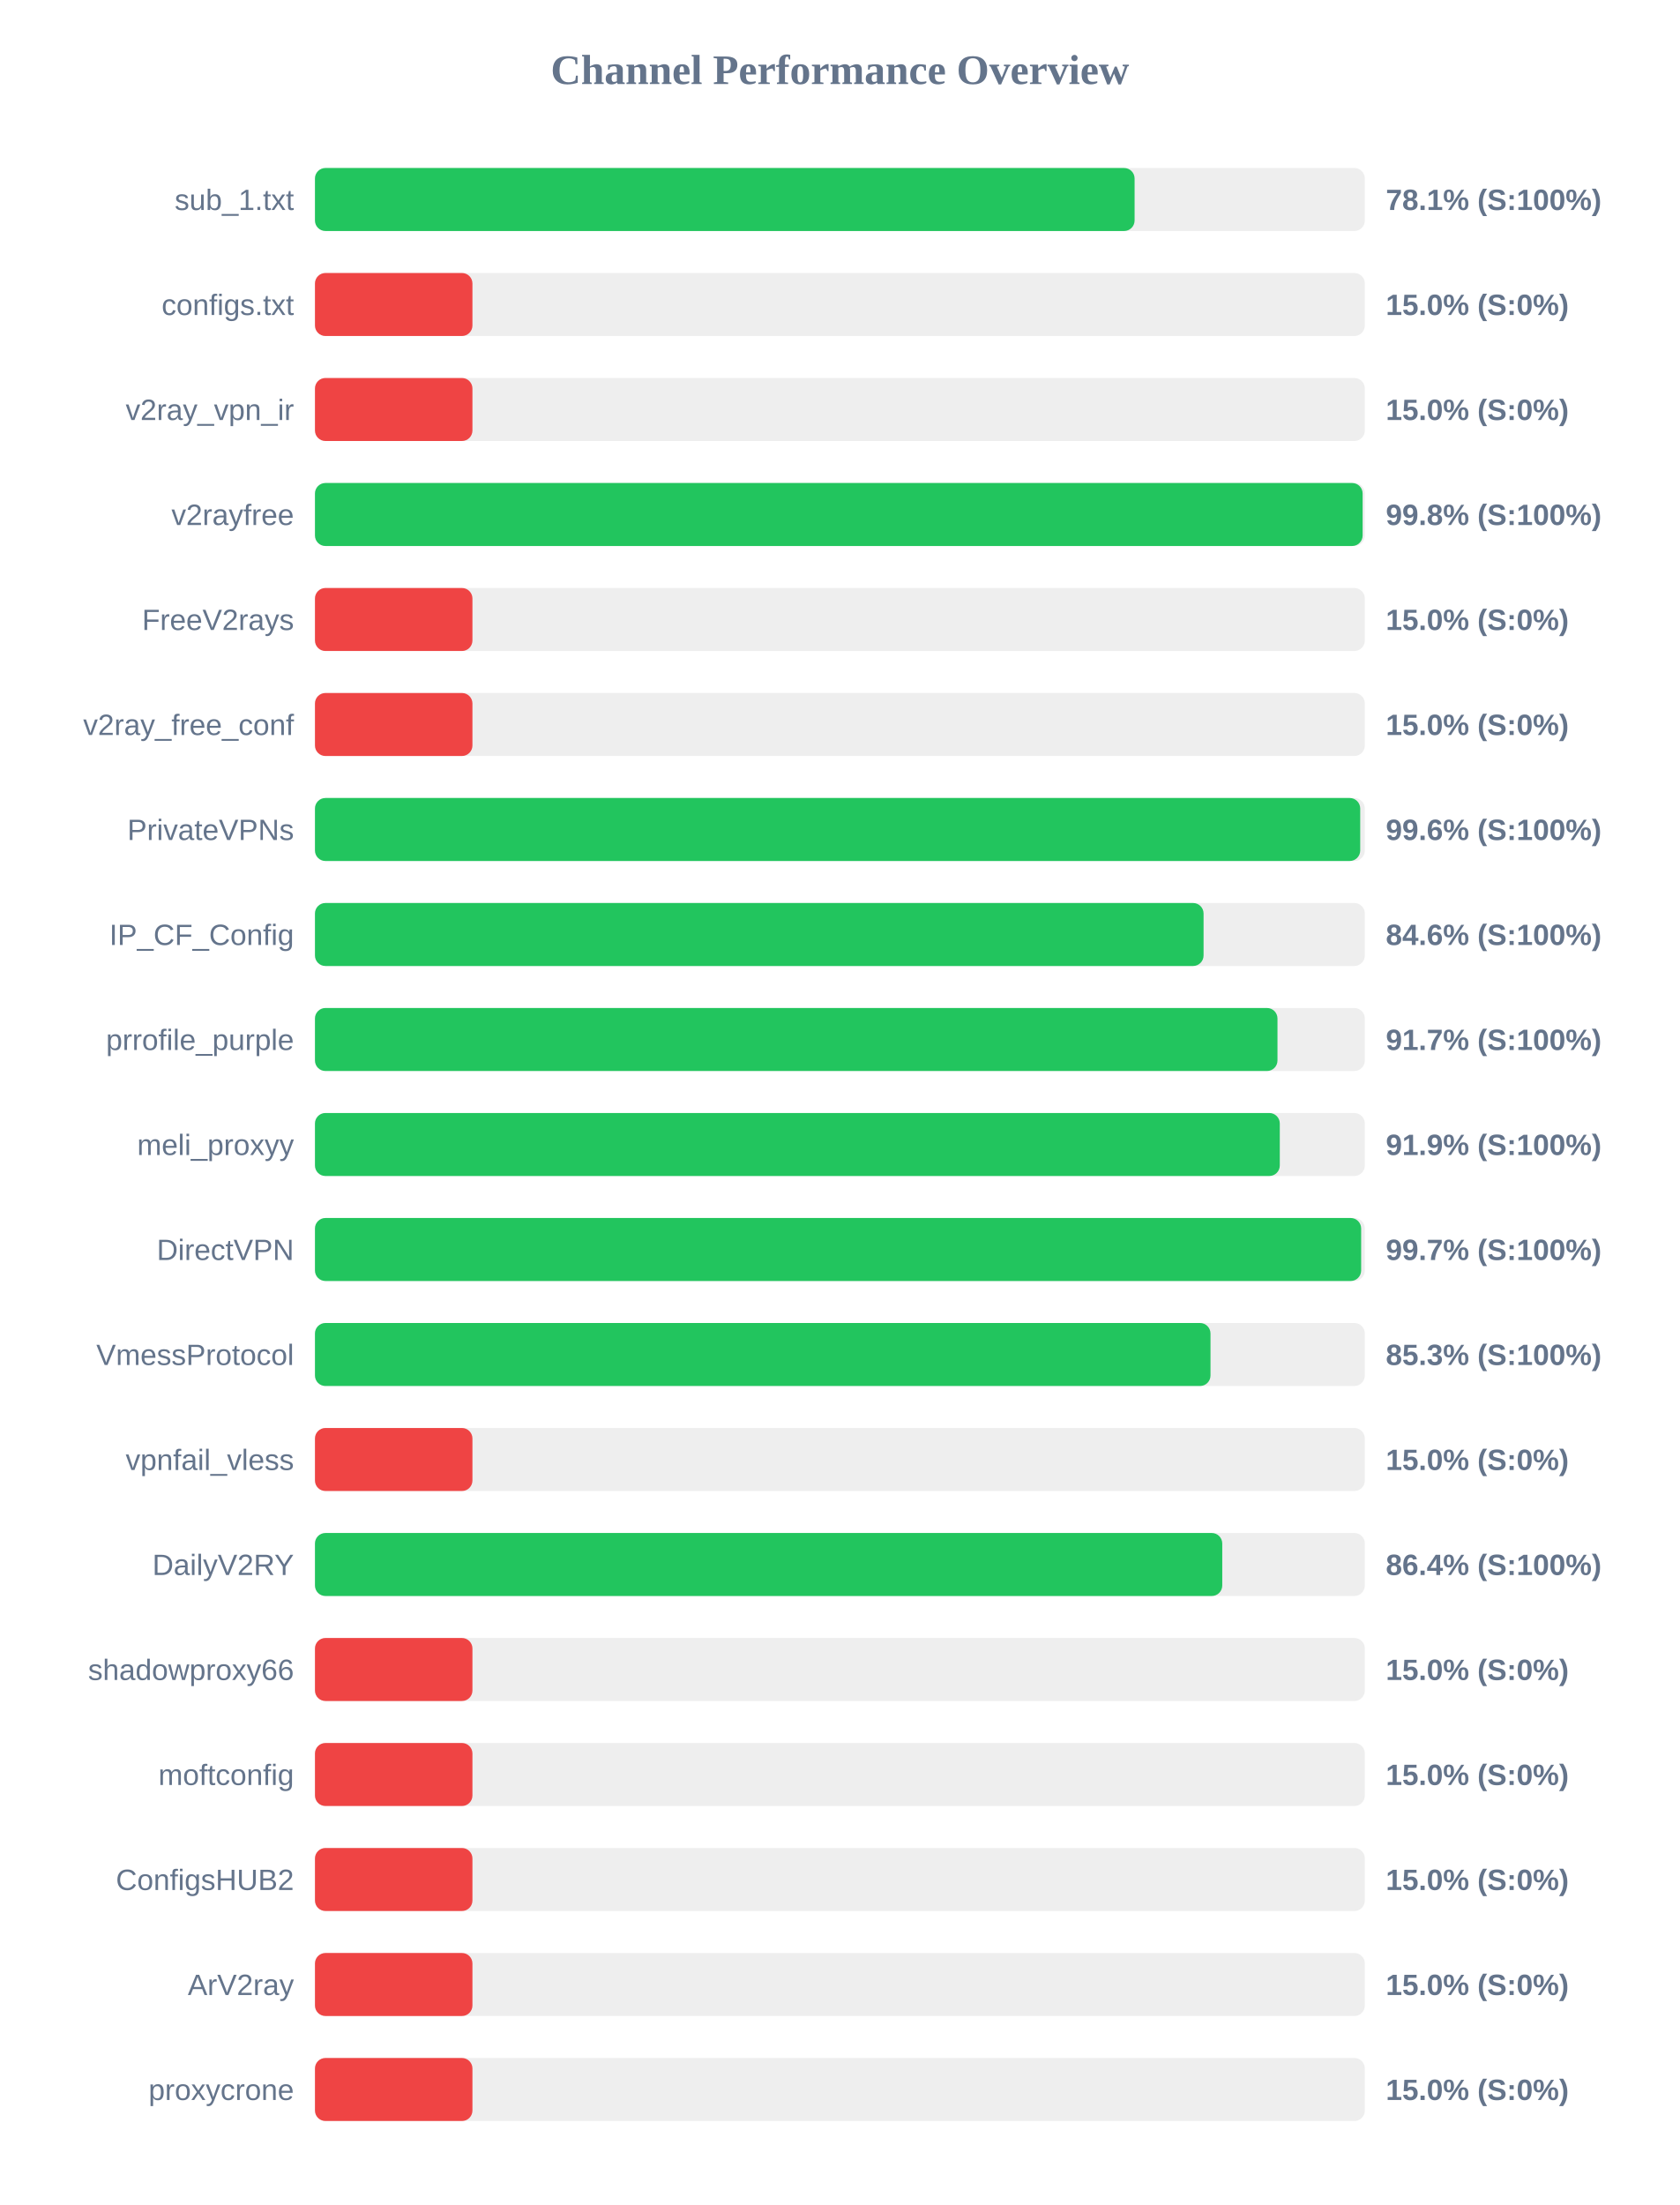
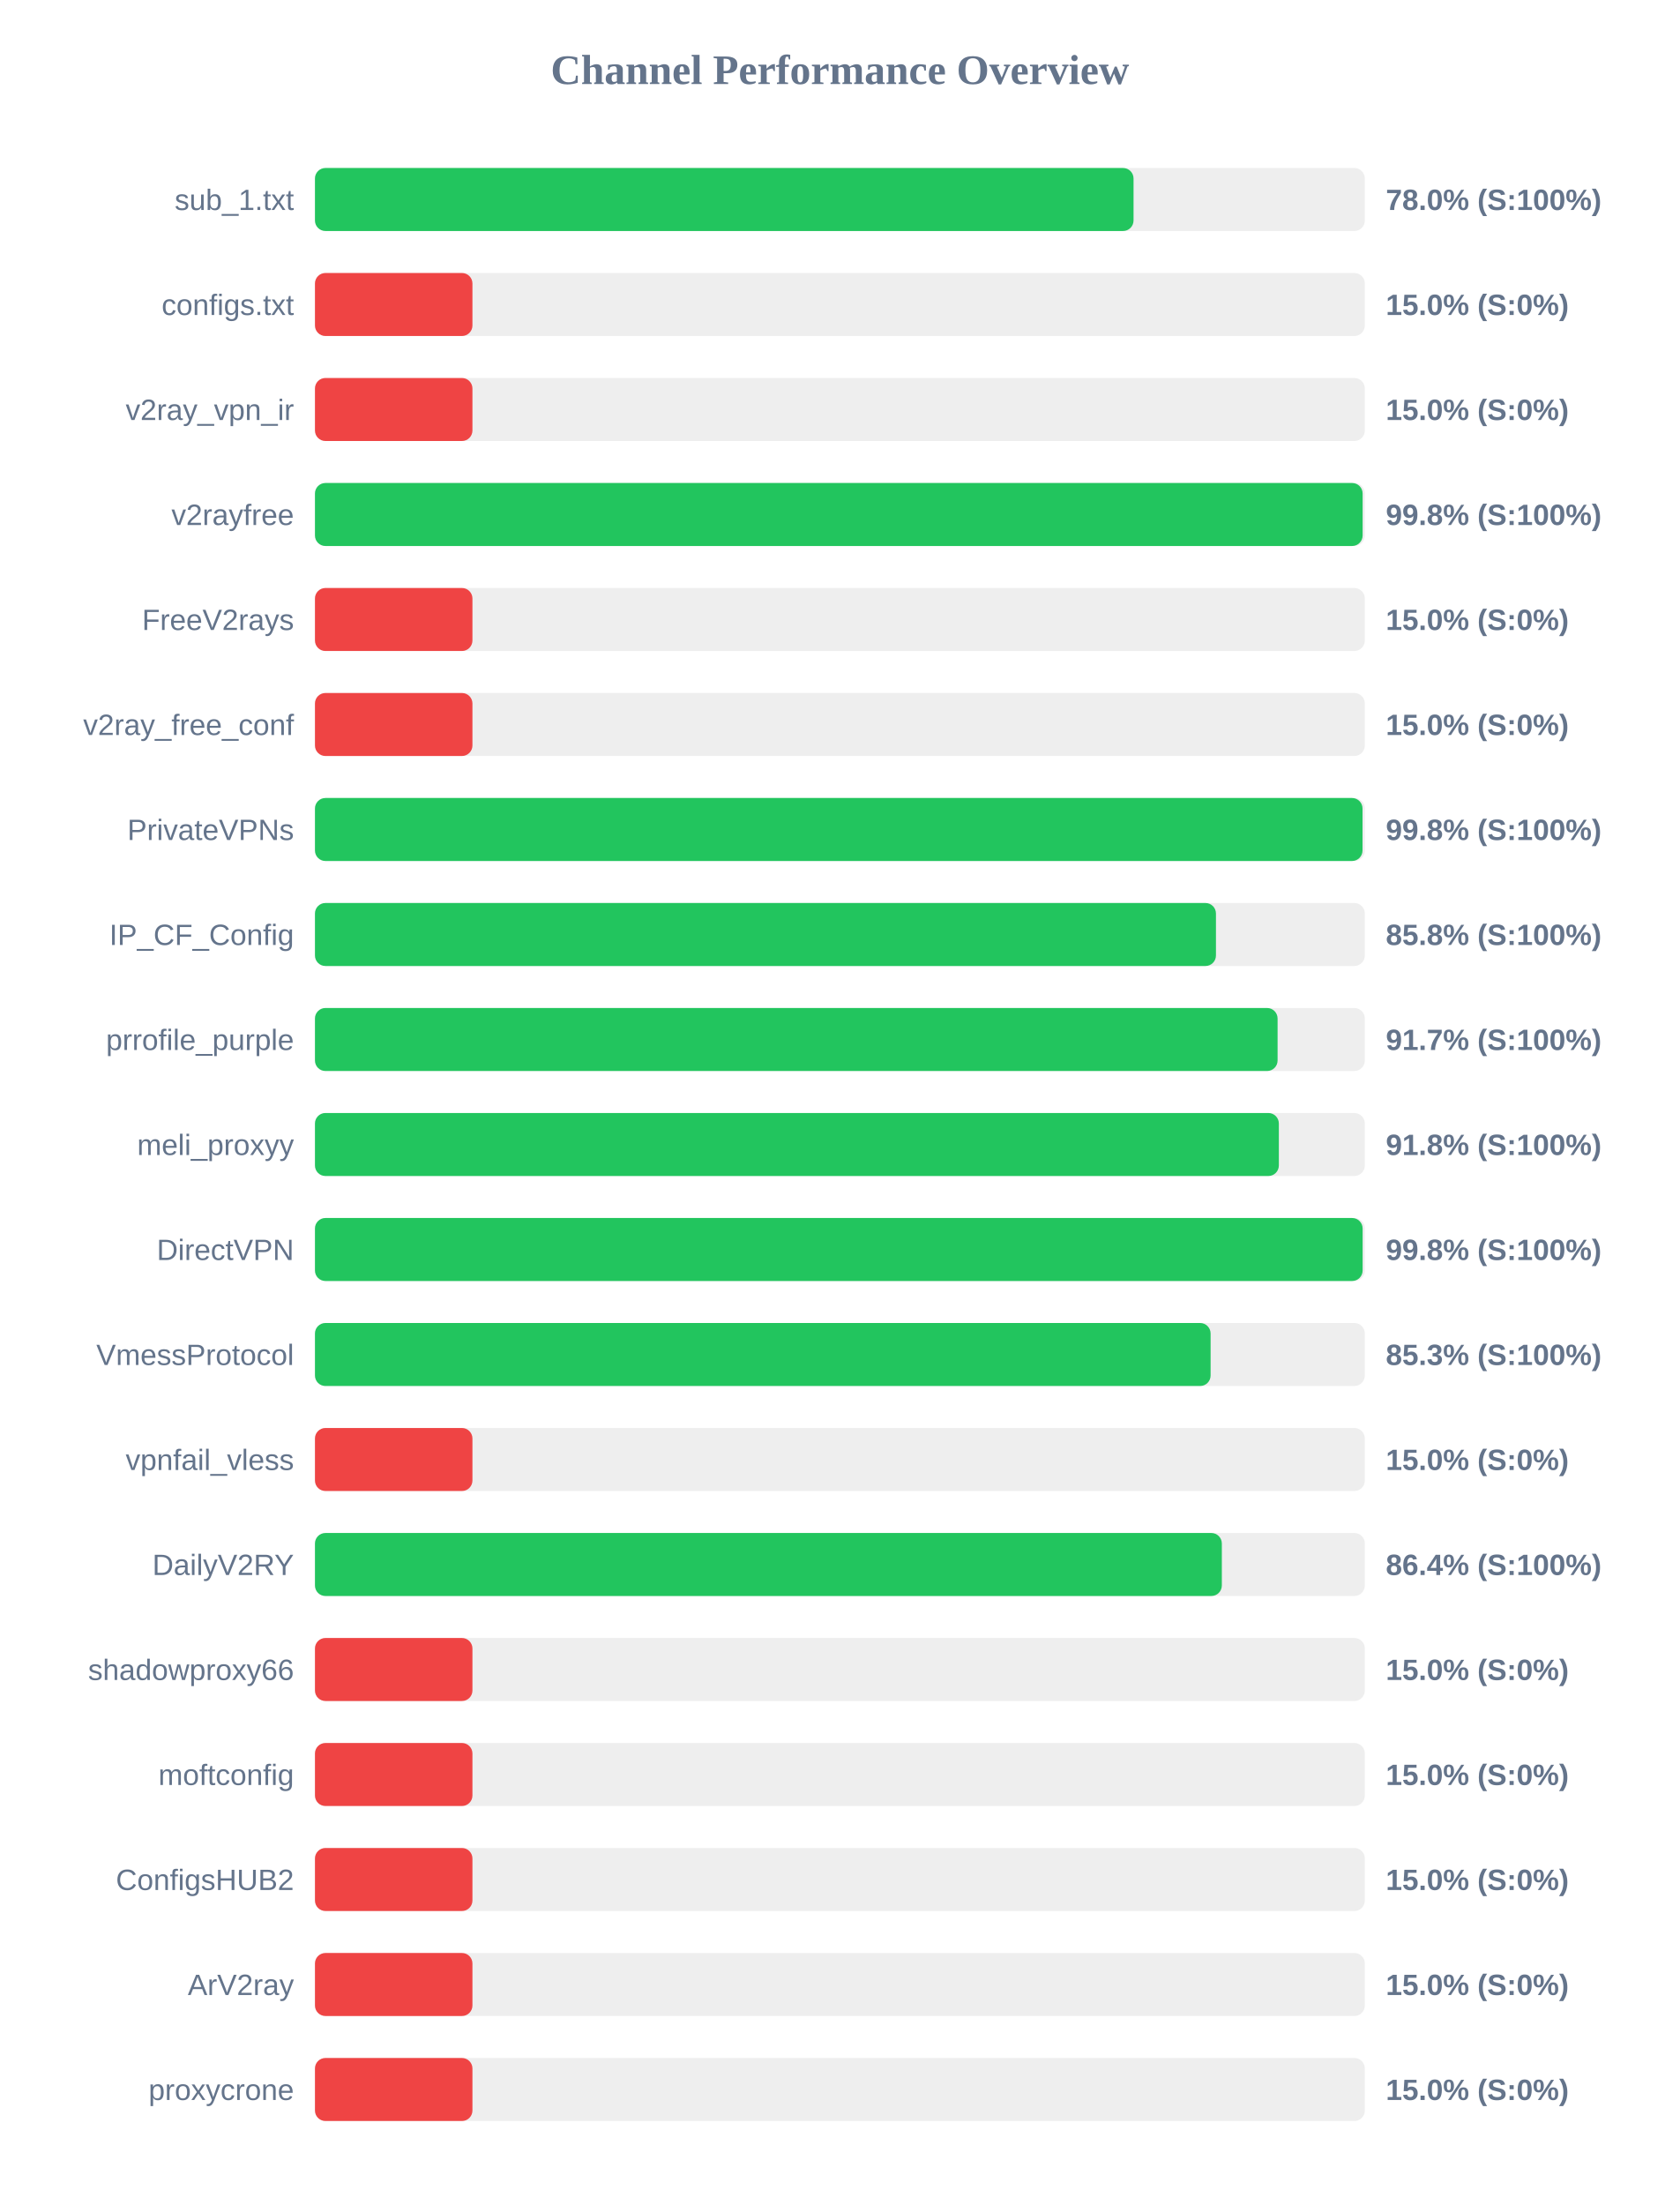
<svg xmlns="http://www.w3.org/2000/svg" width="800" height="1050" version="1.1">
  <style>
        .row { font: 14px Arial; fill: #64748b; }
        .score { font: bold 14px Arial; fill: #64748b; }
    </style>
  <text x="400" y="40" text-anchor="middle" font-size="20px" font-weight="bold" fill="#64748b">Channel Performance Overview</text>
  <rect x="150" y="80" width="500" height="30" fill="#eee" rx="5" />
-   <rect x="150" y="80" width="390.35" height="30" fill="#22c55e" rx="5" />
+   <rect x="150" y="80" width="389.85" height="30" fill="#22c55e" rx="5" />
  <text x="140" y="100" text-anchor="end" class="row">sub_1.txt</text>
-   <text x="660" y="100" text-anchor="start" class="score">78.1% (S:100%)</text>
+   <text x="660" y="100" text-anchor="start" class="score">78.0% (S:100%)</text>
  <rect x="150" y="130" width="500" height="30" fill="#eee" rx="5" />
  <rect x="150" y="130" width="75.0" height="30" fill="#ef4444" rx="5" />
  <text x="140" y="150" text-anchor="end" class="row">configs.txt</text>
  <text x="660" y="150" text-anchor="start" class="score">15.0% (S:0%)</text>
  <rect x="150" y="180" width="500" height="30" fill="#eee" rx="5" />
  <rect x="150" y="180" width="75.0" height="30" fill="#ef4444" rx="5" />
  <text x="140" y="200" text-anchor="end" class="row">v2ray_vpn_ir</text>
  <text x="660" y="200" text-anchor="start" class="score">15.0% (S:0%)</text>
  <rect x="150" y="230" width="500" height="30" fill="#eee" rx="5" />
  <rect x="150" y="230" width="498.95" height="30" fill="#22c55e" rx="5" />
  <text x="140" y="250" text-anchor="end" class="row">v2rayfree</text>
  <text x="660" y="250" text-anchor="start" class="score">99.8% (S:100%)</text>
  <rect x="150" y="280" width="500" height="30" fill="#eee" rx="5" />
  <rect x="150" y="280" width="75.0" height="30" fill="#ef4444" rx="5" />
  <text x="140" y="300" text-anchor="end" class="row">FreeV2rays</text>
  <text x="660" y="300" text-anchor="start" class="score">15.0% (S:0%)</text>
  <rect x="150" y="330" width="500" height="30" fill="#eee" rx="5" />
  <rect x="150" y="330" width="75.0" height="30" fill="#ef4444" rx="5" />
  <text x="140" y="350" text-anchor="end" class="row">v2ray_free_conf</text>
  <text x="660" y="350" text-anchor="start" class="score">15.0% (S:0%)</text>
  <rect x="150" y="380" width="500" height="30" fill="#eee" rx="5" />
-   <rect x="150" y="380" width="497.8" height="30" fill="#22c55e" rx="5" />
+   <rect x="150" y="380" width="498.9" height="30" fill="#22c55e" rx="5" />
  <text x="140" y="400" text-anchor="end" class="row">PrivateVPNs</text>
-   <text x="660" y="400" text-anchor="start" class="score">99.6% (S:100%)</text>
+   <text x="660" y="400" text-anchor="start" class="score">99.8% (S:100%)</text>
  <rect x="150" y="430" width="500" height="30" fill="#eee" rx="5" />
-   <rect x="150" y="430" width="423.2" height="30" fill="#22c55e" rx="5" />
+   <rect x="150" y="430" width="429.1" height="30" fill="#22c55e" rx="5" />
  <text x="140" y="450" text-anchor="end" class="row">IP_CF_Config</text>
-   <text x="660" y="450" text-anchor="start" class="score">84.6% (S:100%)</text>
+   <text x="660" y="450" text-anchor="start" class="score">85.8% (S:100%)</text>
  <rect x="150" y="480" width="500" height="30" fill="#eee" rx="5" />
-   <rect x="150" y="480" width="458.4" height="30" fill="#22c55e" rx="5" />
+   <rect x="150" y="480" width="458.45" height="30" fill="#22c55e" rx="5" />
  <text x="140" y="500" text-anchor="end" class="row">prrofile_purple</text>
  <text x="660" y="500" text-anchor="start" class="score">91.7% (S:100%)</text>
  <rect x="150" y="530" width="500" height="30" fill="#eee" rx="5" />
-   <rect x="150" y="530" width="459.5" height="30" fill="#22c55e" rx="5" />
+   <rect x="150" y="530" width="459.05" height="30" fill="#22c55e" rx="5" />
  <text x="140" y="550" text-anchor="end" class="row">meli_proxyy</text>
-   <text x="660" y="550" text-anchor="start" class="score">91.9% (S:100%)</text>
+   <text x="660" y="550" text-anchor="start" class="score">91.8% (S:100%)</text>
  <rect x="150" y="580" width="500" height="30" fill="#eee" rx="5" />
-   <rect x="150" y="580" width="498.25" height="30" fill="#22c55e" rx="5" />
+   <rect x="150" y="580" width="498.95" height="30" fill="#22c55e" rx="5" />
  <text x="140" y="600" text-anchor="end" class="row">DirectVPN</text>
-   <text x="660" y="600" text-anchor="start" class="score">99.7% (S:100%)</text>
+   <text x="660" y="600" text-anchor="start" class="score">99.8% (S:100%)</text>
  <rect x="150" y="630" width="500" height="30" fill="#eee" rx="5" />
-   <rect x="150" y="630" width="426.5" height="30" fill="#22c55e" rx="5" />
+   <rect x="150" y="630" width="426.55" height="30" fill="#22c55e" rx="5" />
  <text x="140" y="650" text-anchor="end" class="row">VmessProtocol</text>
  <text x="660" y="650" text-anchor="start" class="score">85.3% (S:100%)</text>
  <rect x="150" y="680" width="500" height="30" fill="#eee" rx="5" />
  <rect x="150" y="680" width="75.0" height="30" fill="#ef4444" rx="5" />
  <text x="140" y="700" text-anchor="end" class="row">vpnfail_vless</text>
  <text x="660" y="700" text-anchor="start" class="score">15.0% (S:0%)</text>
  <rect x="150" y="730" width="500" height="30" fill="#eee" rx="5" />
-   <rect x="150" y="730" width="432.1" height="30" fill="#22c55e" rx="5" />
+   <rect x="150" y="730" width="431.9" height="30" fill="#22c55e" rx="5" />
  <text x="140" y="750" text-anchor="end" class="row">DailyV2RY</text>
  <text x="660" y="750" text-anchor="start" class="score">86.4% (S:100%)</text>
  <rect x="150" y="780" width="500" height="30" fill="#eee" rx="5" />
  <rect x="150" y="780" width="75.0" height="30" fill="#ef4444" rx="5" />
  <text x="140" y="800" text-anchor="end" class="row">shadowproxy66</text>
  <text x="660" y="800" text-anchor="start" class="score">15.0% (S:0%)</text>
  <rect x="150" y="830" width="500" height="30" fill="#eee" rx="5" />
  <rect x="150" y="830" width="75.0" height="30" fill="#ef4444" rx="5" />
  <text x="140" y="850" text-anchor="end" class="row">moftconfig</text>
  <text x="660" y="850" text-anchor="start" class="score">15.0% (S:0%)</text>
  <rect x="150" y="880" width="500" height="30" fill="#eee" rx="5" />
  <rect x="150" y="880" width="75.0" height="30" fill="#ef4444" rx="5" />
  <text x="140" y="900" text-anchor="end" class="row">ConfigsHUB2</text>
  <text x="660" y="900" text-anchor="start" class="score">15.0% (S:0%)</text>
  <rect x="150" y="930" width="500" height="30" fill="#eee" rx="5" />
  <rect x="150" y="930" width="75.0" height="30" fill="#ef4444" rx="5" />
  <text x="140" y="950" text-anchor="end" class="row">ArV2ray</text>
  <text x="660" y="950" text-anchor="start" class="score">15.0% (S:0%)</text>
  <rect x="150" y="980" width="500" height="30" fill="#eee" rx="5" />
  <rect x="150" y="980" width="75.0" height="30" fill="#ef4444" rx="5" />
  <text x="140" y="1000" text-anchor="end" class="row">proxycrone</text>
  <text x="660" y="1000" text-anchor="start" class="score">15.0% (S:0%)</text>
</svg>
